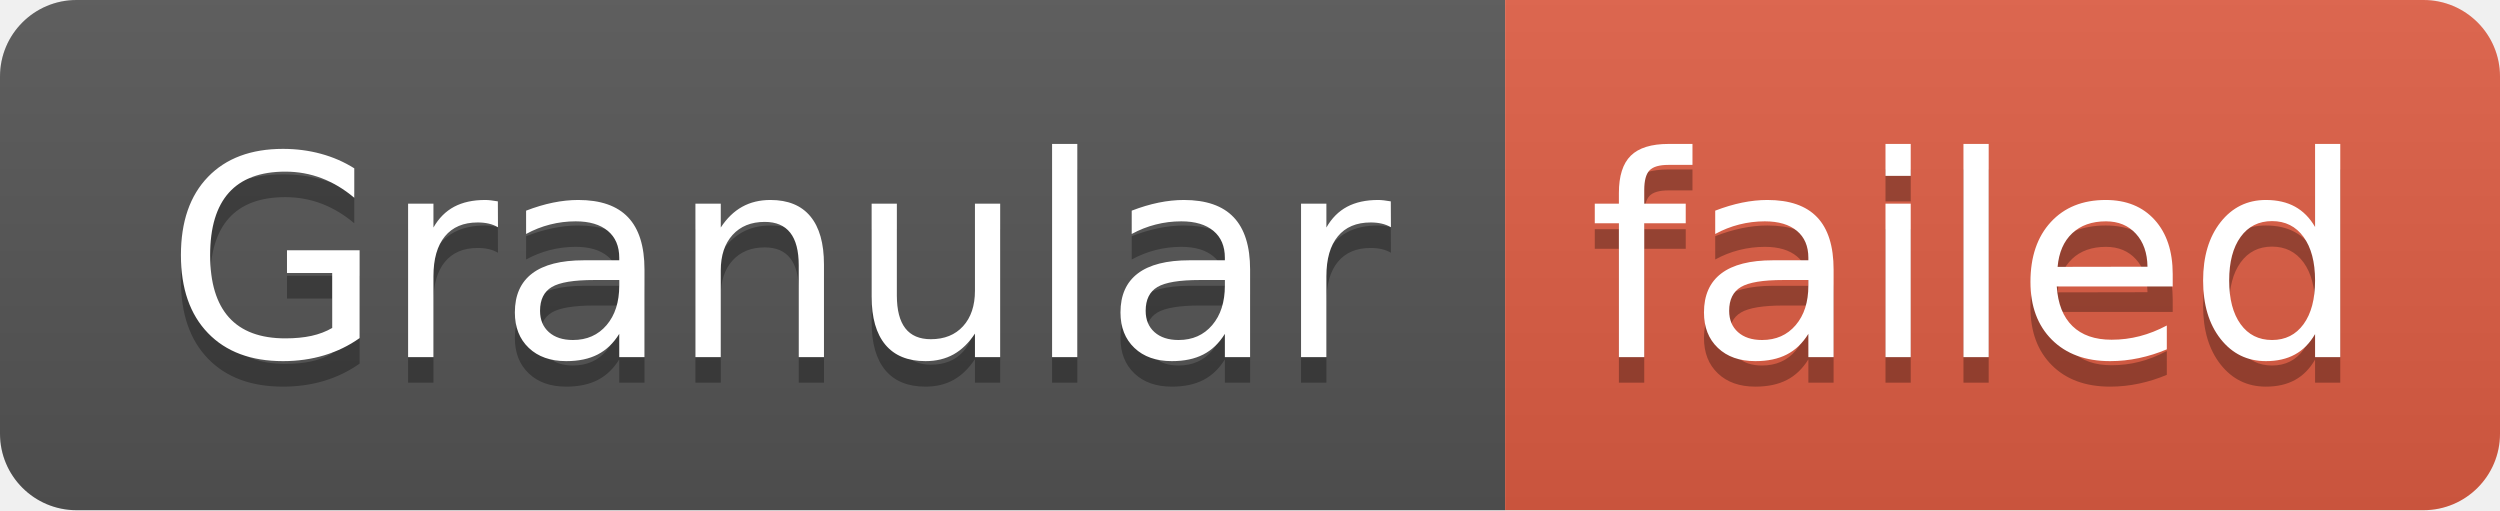
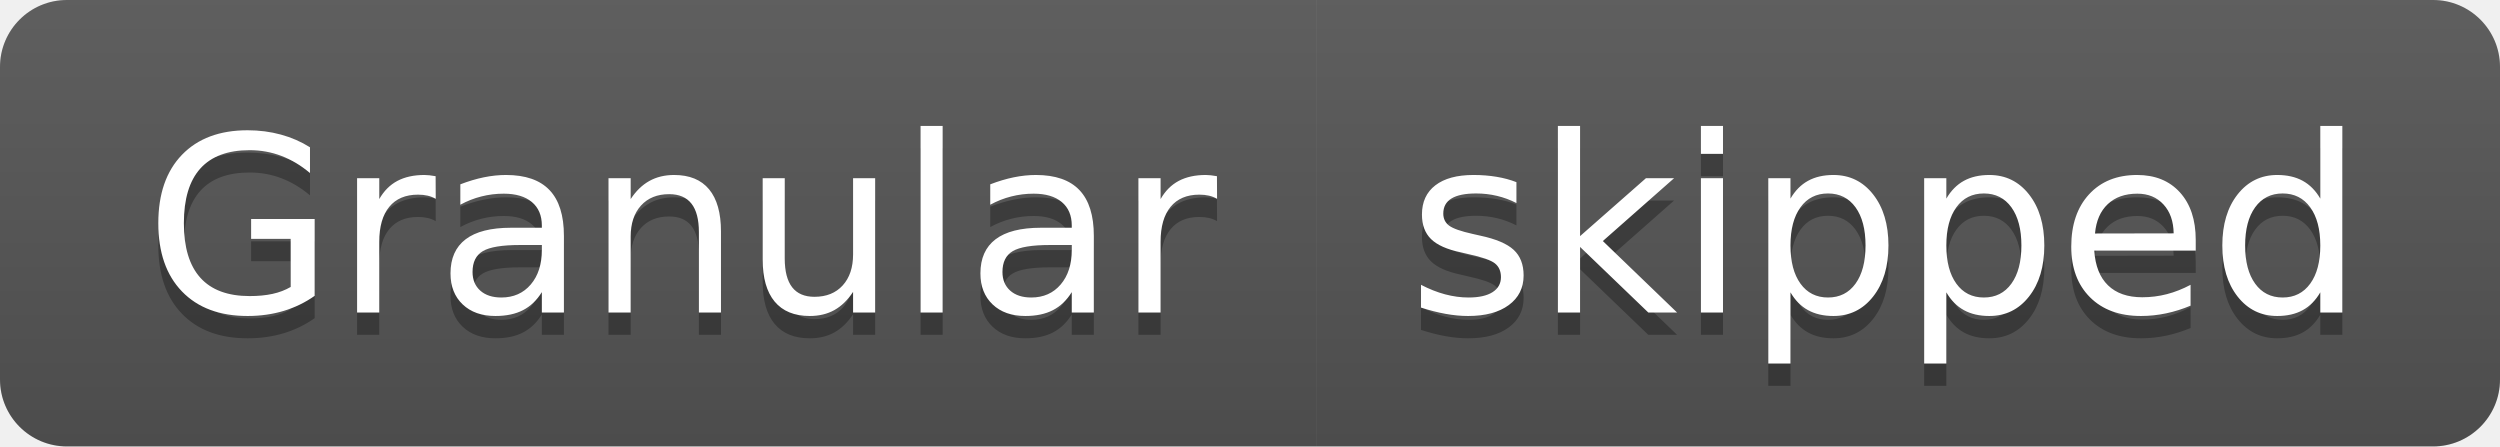
- <svg xmlns="http://www.w3.org/2000/svg" width="98" height="20" role="img" aria-label="Granular: failed">
+ <svg xmlns="http://www.w3.org/2000/svg" width="112" height="20" role="img" aria-label="Granular: skipped">
  <linearGradient id="s" x2="0" y2="100%">
    <stop offset="0" stop-color="#bbb" stop-opacity=".1" />
    <stop offset="1" stop-opacity=".1" />
  </linearGradient>
  <clipPath id="r">
-     <rect width="98" height="20" rx="3" fill="#fff" />
+     <rect width="112" height="20" rx="3" fill="#fff" />
  </clipPath>
  <g clip-path="url(#r)">
    <rect width="59" height="20" fill="#555" />
-     <rect x="59" width="39" height="20" fill="#e05d44" />
-     <rect width="98" height="20" fill="url(#s)" />
+     <rect x="59" width="53" height="20" fill="#555" />
+     <rect width="112" height="20" fill="url(#s)" />
  </g>
  <g fill="#fff" text-anchor="middle" font-family="Verdana,Geneva,DejaVu Sans,sans-serif" text-rendering="geometricPrecision" font-size="110">
    <text aria-hidden="true" x="305" y="150" fill="#010101" fill-opacity=".3" transform="scale(.1)" textLength="490">Granular</text>
    <text x="305" y="140" transform="scale(.1)" fill="#fff" textLength="490">Granular</text>
-     <text aria-hidden="true" x="775" y="150" fill="#010101" fill-opacity=".3" transform="scale(.1)" textLength="290">failed</text>
-     <text x="775" y="140" transform="scale(.1)" fill="#fff" textLength="290">failed</text>
+     <text aria-hidden="true" x="845" y="150" fill="#010101" fill-opacity=".3" transform="scale(.1)" textLength="430">skipped</text>
+     <text x="845" y="140" transform="scale(.1)" fill="#fff" textLength="430">skipped</text>
  </g>
</svg>
